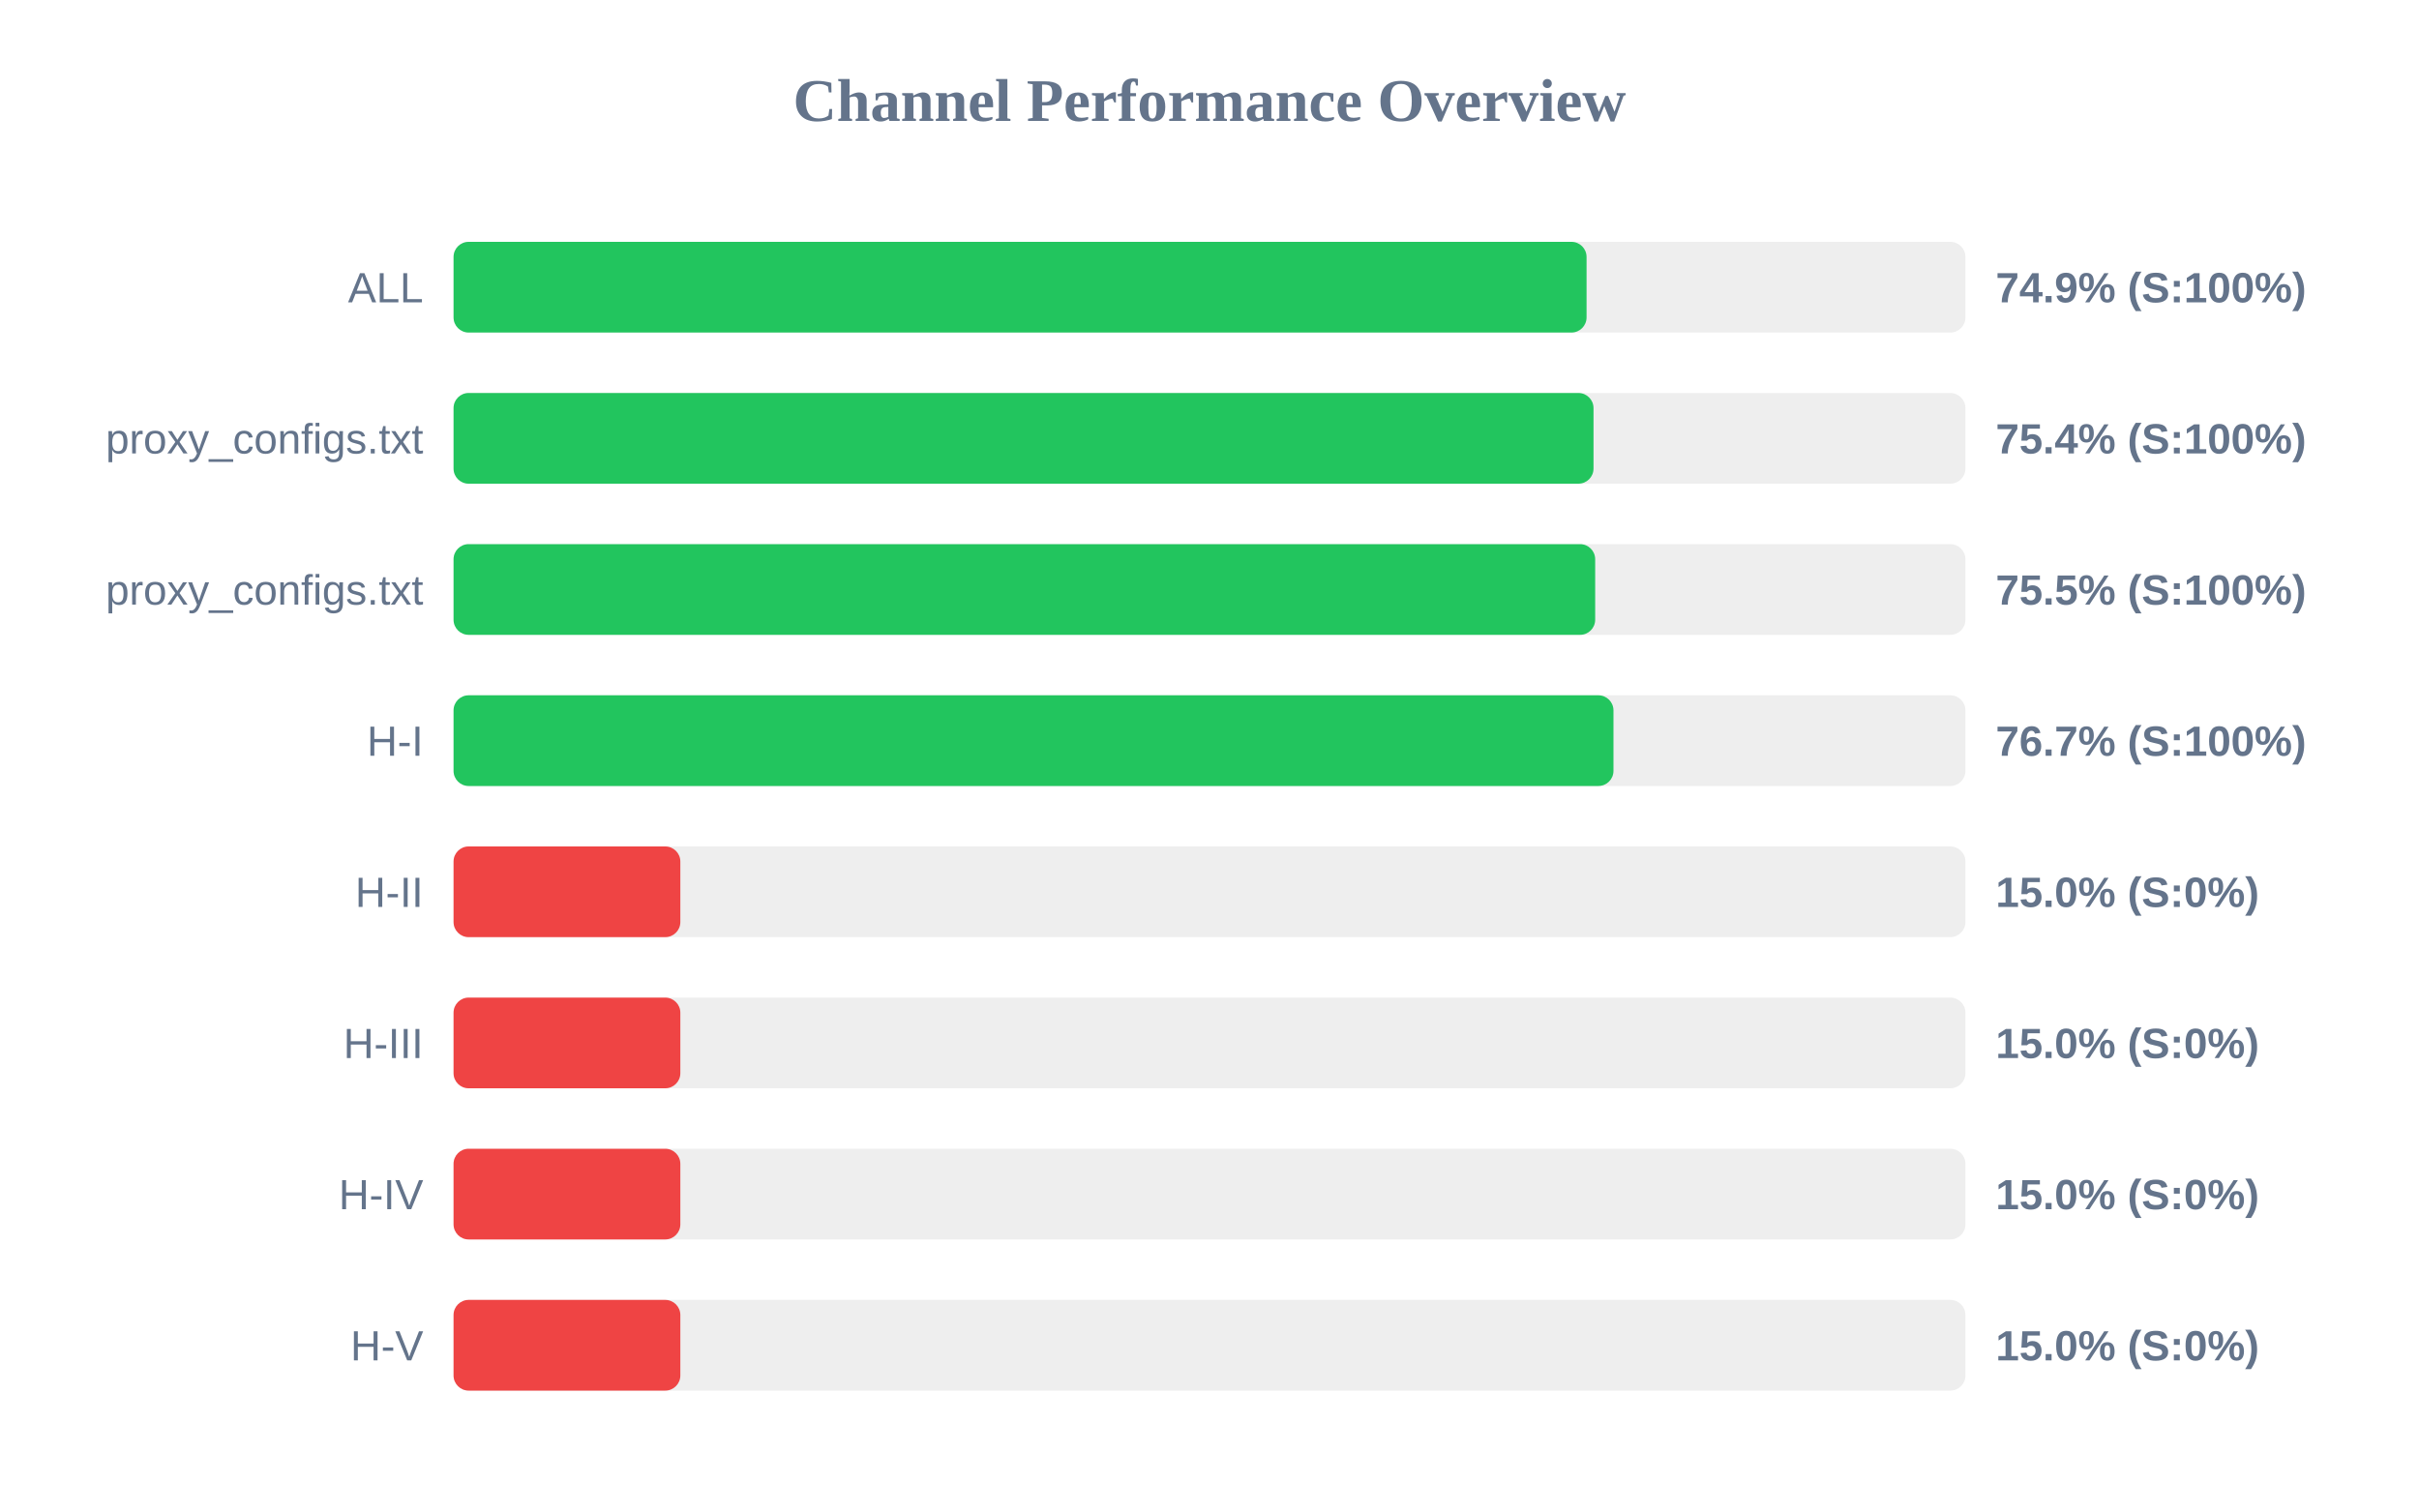
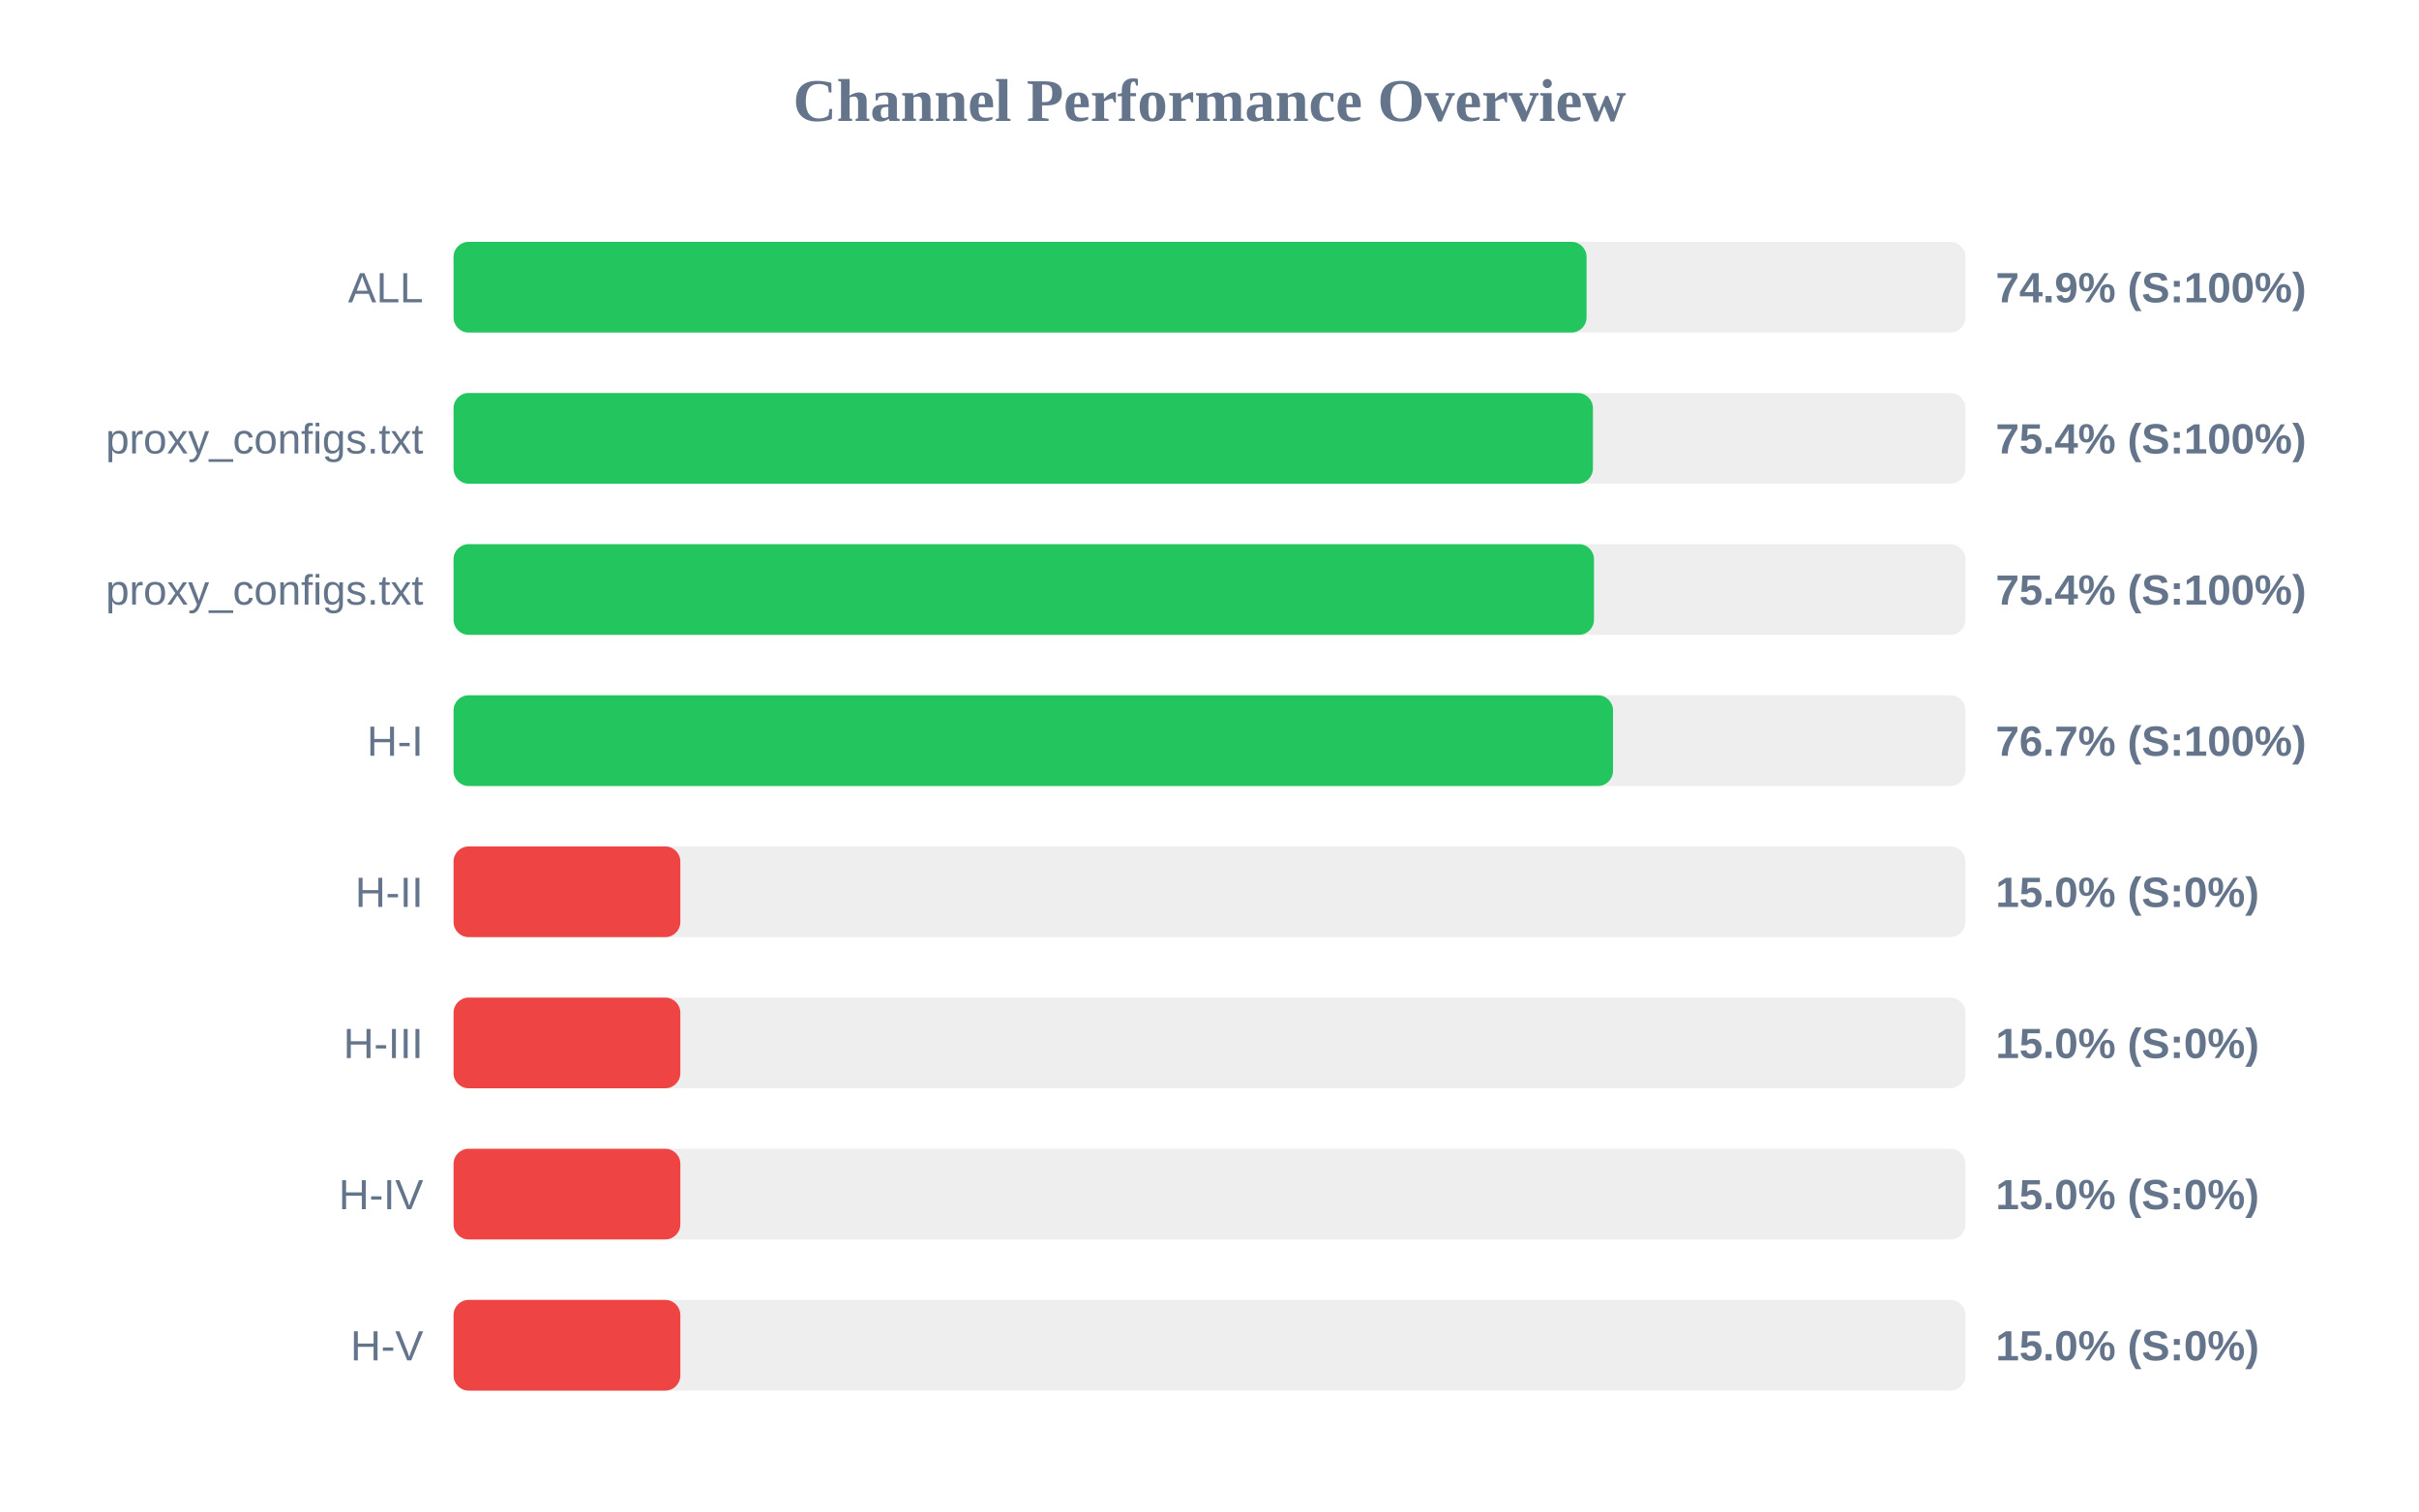
<svg xmlns="http://www.w3.org/2000/svg" width="800" height="500" version="1.1">
  <style>
        .row { font: 14px Arial; fill: #64748b; }
        .score { font: bold 14px Arial; fill: #64748b; }
    </style>
  <text x="400" y="40" text-anchor="middle" font-size="20px" font-weight="bold" fill="#64748b">Channel Performance Overview</text>
  <rect x="150" y="80" width="500" height="30" fill="#eee" rx="5" />
  <rect x="150" y="80" width="374.7" height="30" fill="#22c55e" rx="5" />
  <text x="140" y="100" text-anchor="end" class="row">ALL</text>
  <text x="660" y="100" text-anchor="start" class="score">74.9% (S:100%)</text>
  <rect x="150" y="130" width="500" height="30" fill="#eee" rx="5" />
-   <rect x="150" y="130" width="377.0" height="30" fill="#22c55e" rx="5" />
+   <rect x="150" y="130" width="376.8" height="30" fill="#22c55e" rx="5" />
  <text x="140" y="150" text-anchor="end" class="row">proxy_configs.txt</text>
  <text x="660" y="150" text-anchor="start" class="score">75.4% (S:100%)</text>
  <rect x="150" y="180" width="500" height="30" fill="#eee" rx="5" />
-   <rect x="150" y="180" width="377.55" height="30" fill="#22c55e" rx="5" />
+   <rect x="150" y="180" width="377.15" height="30" fill="#22c55e" rx="5" />
  <text x="140" y="200" text-anchor="end" class="row">proxy_configs.txt</text>
-   <text x="660" y="200" text-anchor="start" class="score">75.5% (S:100%)</text>
+   <text x="660" y="200" text-anchor="start" class="score">75.4% (S:100%)</text>
  <rect x="150" y="230" width="500" height="30" fill="#eee" rx="5" />
-   <rect x="150" y="230" width="383.6" height="30" fill="#22c55e" rx="5" />
+   <rect x="150" y="230" width="383.45" height="30" fill="#22c55e" rx="5" />
  <text x="140" y="250" text-anchor="end" class="row">H-I</text>
  <text x="660" y="250" text-anchor="start" class="score">76.7% (S:100%)</text>
  <rect x="150" y="280" width="500" height="30" fill="#eee" rx="5" />
  <rect x="150" y="280" width="75.0" height="30" fill="#ef4444" rx="5" />
  <text x="140" y="300" text-anchor="end" class="row">H-II</text>
  <text x="660" y="300" text-anchor="start" class="score">15.0% (S:0%)</text>
  <rect x="150" y="330" width="500" height="30" fill="#eee" rx="5" />
  <rect x="150" y="330" width="75.0" height="30" fill="#ef4444" rx="5" />
  <text x="140" y="350" text-anchor="end" class="row">H-III</text>
  <text x="660" y="350" text-anchor="start" class="score">15.0% (S:0%)</text>
  <rect x="150" y="380" width="500" height="30" fill="#eee" rx="5" />
  <rect x="150" y="380" width="75.0" height="30" fill="#ef4444" rx="5" />
  <text x="140" y="400" text-anchor="end" class="row">H-IV</text>
  <text x="660" y="400" text-anchor="start" class="score">15.0% (S:0%)</text>
  <rect x="150" y="430" width="500" height="30" fill="#eee" rx="5" />
  <rect x="150" y="430" width="75.0" height="30" fill="#ef4444" rx="5" />
  <text x="140" y="450" text-anchor="end" class="row">H-V</text>
  <text x="660" y="450" text-anchor="start" class="score">15.0% (S:0%)</text>
</svg>
